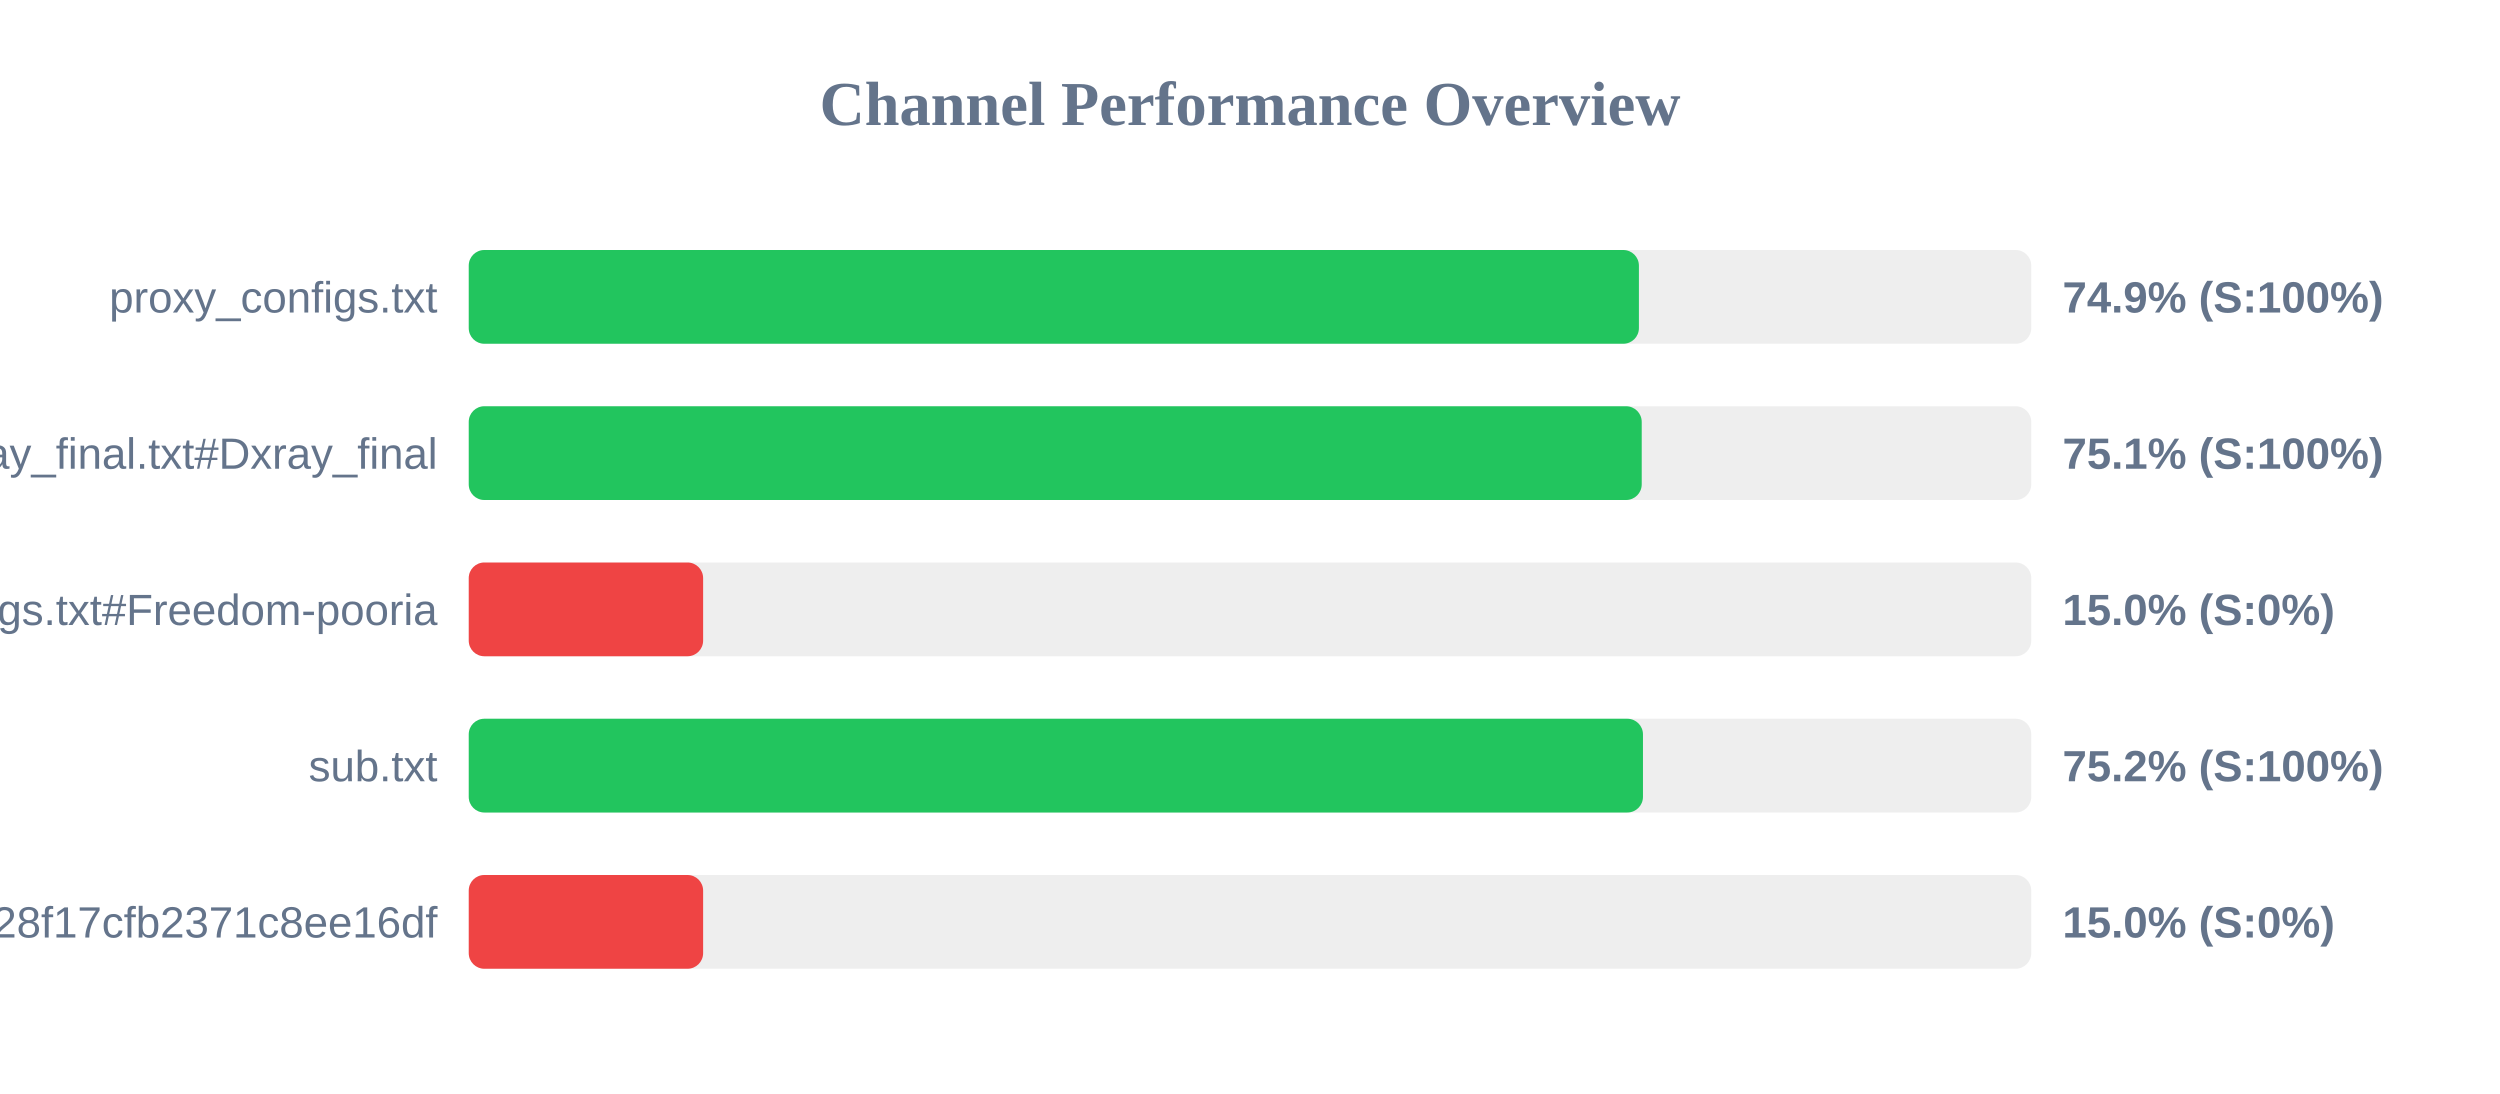
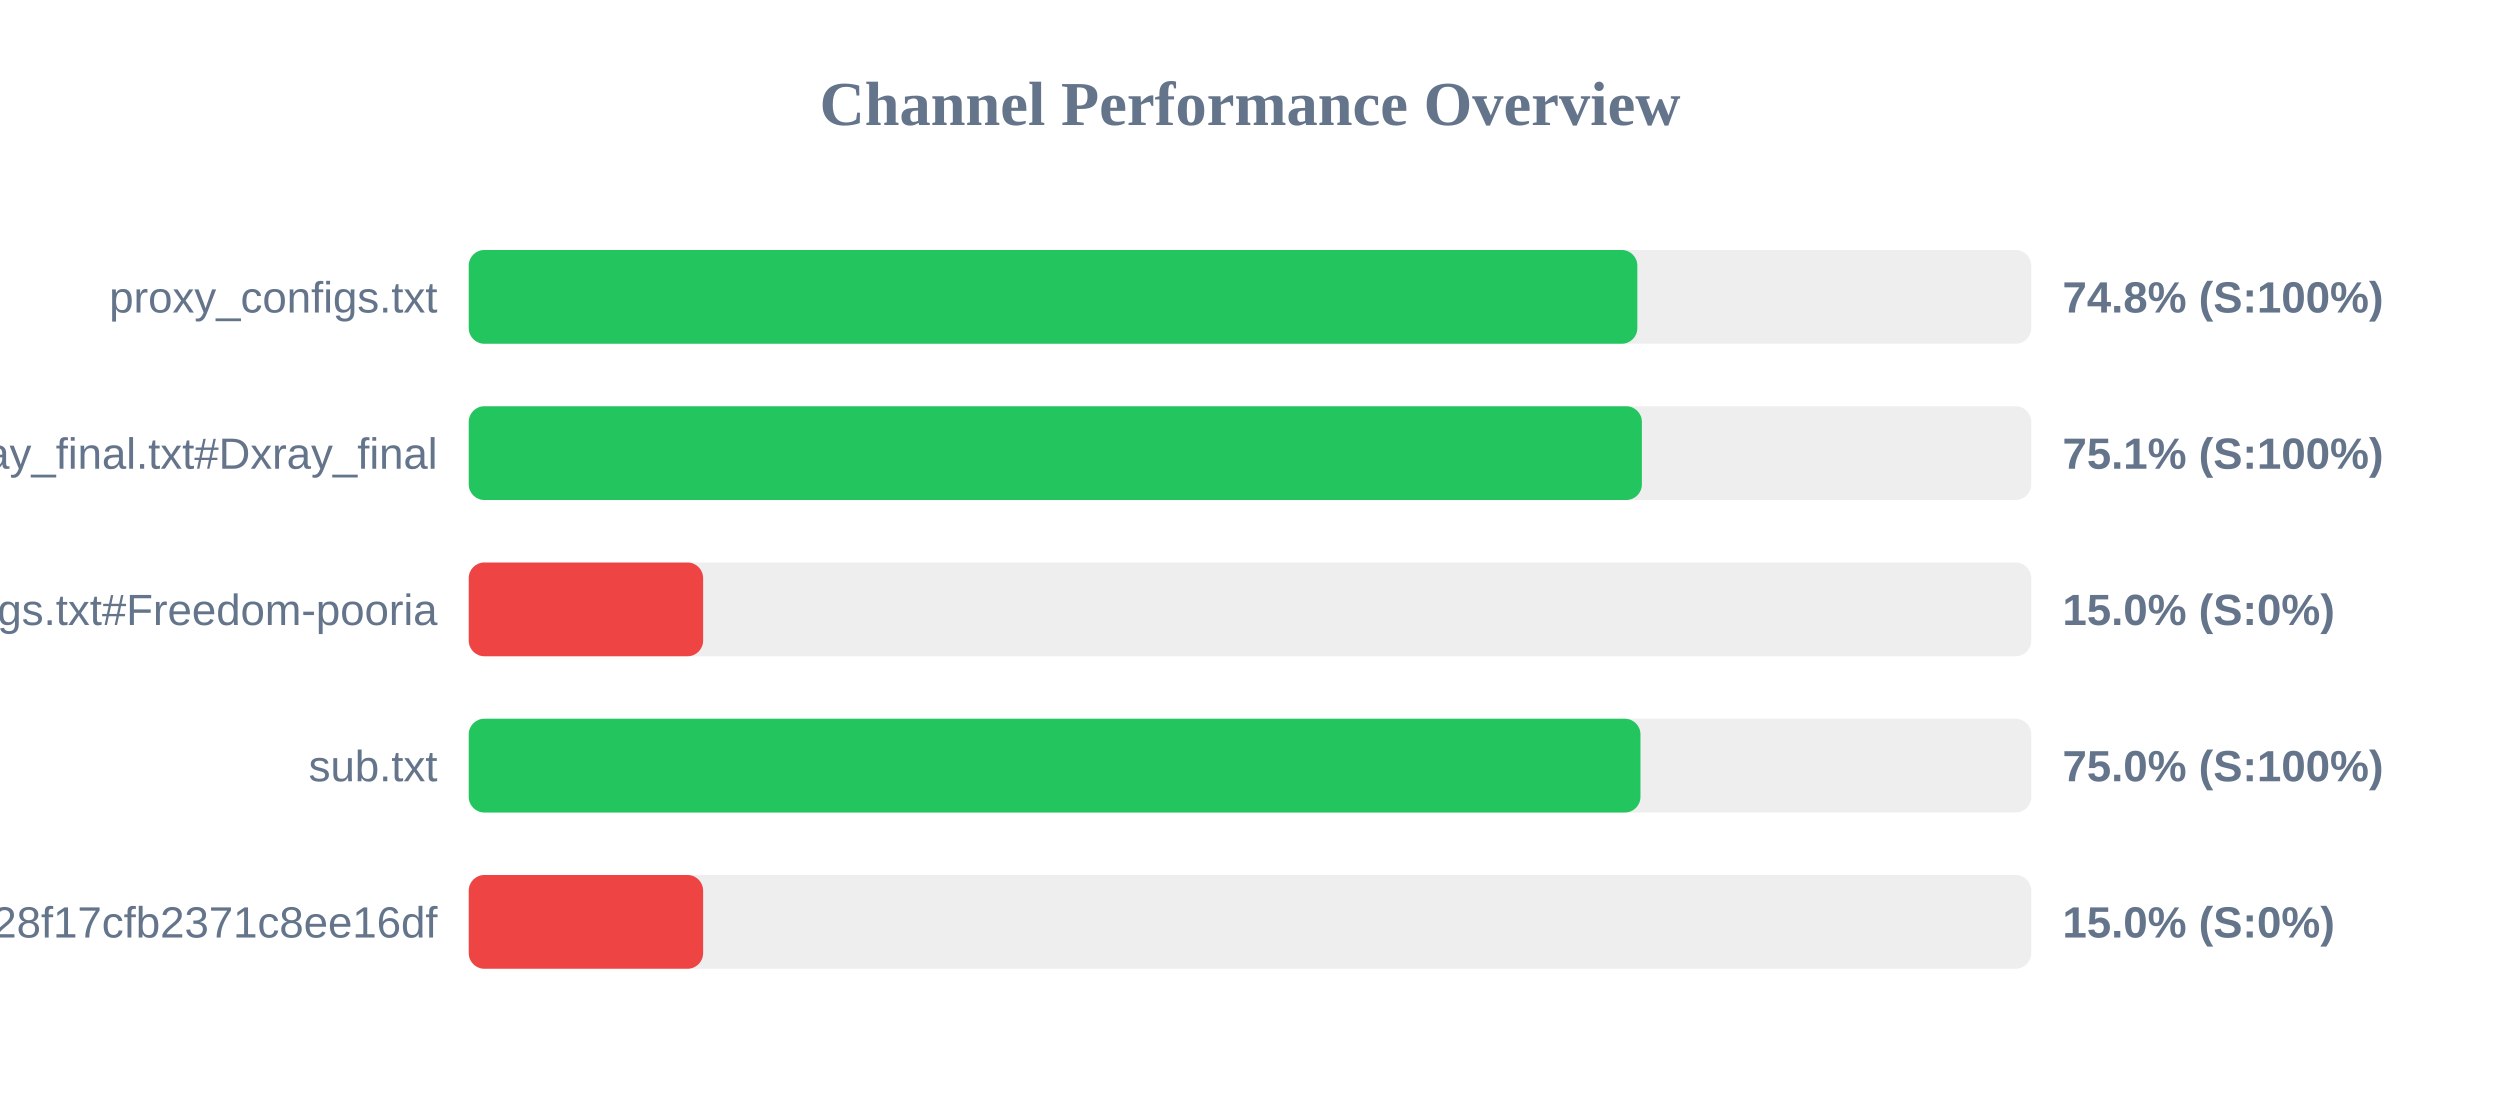
<svg xmlns="http://www.w3.org/2000/svg" width="800" height="350" version="1.1">
  <style>
        .row { font: 14px Arial; fill: #64748b; }
        .score { font: bold 14px Arial; fill: #64748b; }
    </style>
  <text x="400" y="40" text-anchor="middle" font-size="20px" font-weight="bold" fill="#64748b">Channel Performance Overview</text>
  <rect x="150" y="80" width="500" height="30" fill="#eee" rx="5" />
-   <rect x="150" y="80" width="374.45" height="30" fill="#22c55e" rx="5" />
+   <rect x="150" y="80" width="373.95" height="30" fill="#22c55e" rx="5" />
  <text x="140" y="100" text-anchor="end" class="row">proxy_configs.txt</text>
-   <text x="660" y="100" text-anchor="start" class="score">74.9% (S:100%)</text>
+   <text x="660" y="100" text-anchor="start" class="score">74.8% (S:100%)</text>
  <rect x="150" y="130" width="500" height="30" fill="#eee" rx="5" />
-   <rect x="150" y="130" width="375.35" height="30" fill="#22c55e" rx="5" />
+   <rect x="150" y="130" width="375.4" height="30" fill="#22c55e" rx="5" />
  <text x="140" y="150" text-anchor="end" class="row">xray_final.txt#Dxray_final</text>
  <text x="660" y="150" text-anchor="start" class="score">75.1% (S:100%)</text>
  <rect x="150" y="180" width="500" height="30" fill="#eee" rx="5" />
  <rect x="150" y="180" width="75.0" height="30" fill="#ef4444" rx="5" />
  <text x="140" y="200" text-anchor="end" class="row">v2ray_configs.txt#Freedom-pooria</text>
  <text x="660" y="200" text-anchor="start" class="score">15.0% (S:0%)</text>
  <rect x="150" y="230" width="500" height="30" fill="#eee" rx="5" />
-   <rect x="150" y="230" width="375.75" height="30" fill="#22c55e" rx="5" />
+   <rect x="150" y="230" width="374.95" height="30" fill="#22c55e" rx="5" />
  <text x="140" y="250" text-anchor="end" class="row">sub.txt</text>
-   <text x="660" y="250" text-anchor="start" class="score">75.2% (S:100%)</text>
+   <text x="660" y="250" text-anchor="start" class="score">75.0% (S:100%)</text>
  <rect x="150" y="280" width="500" height="30" fill="#eee" rx="5" />
  <rect x="150" y="280" width="75.0" height="30" fill="#ef4444" rx="5" />
  <text x="140" y="300" text-anchor="end" class="row">?token=fedfed7b41b828f17cfb2371c8ee16df</text>
  <text x="660" y="300" text-anchor="start" class="score">15.0% (S:0%)</text>
</svg>
